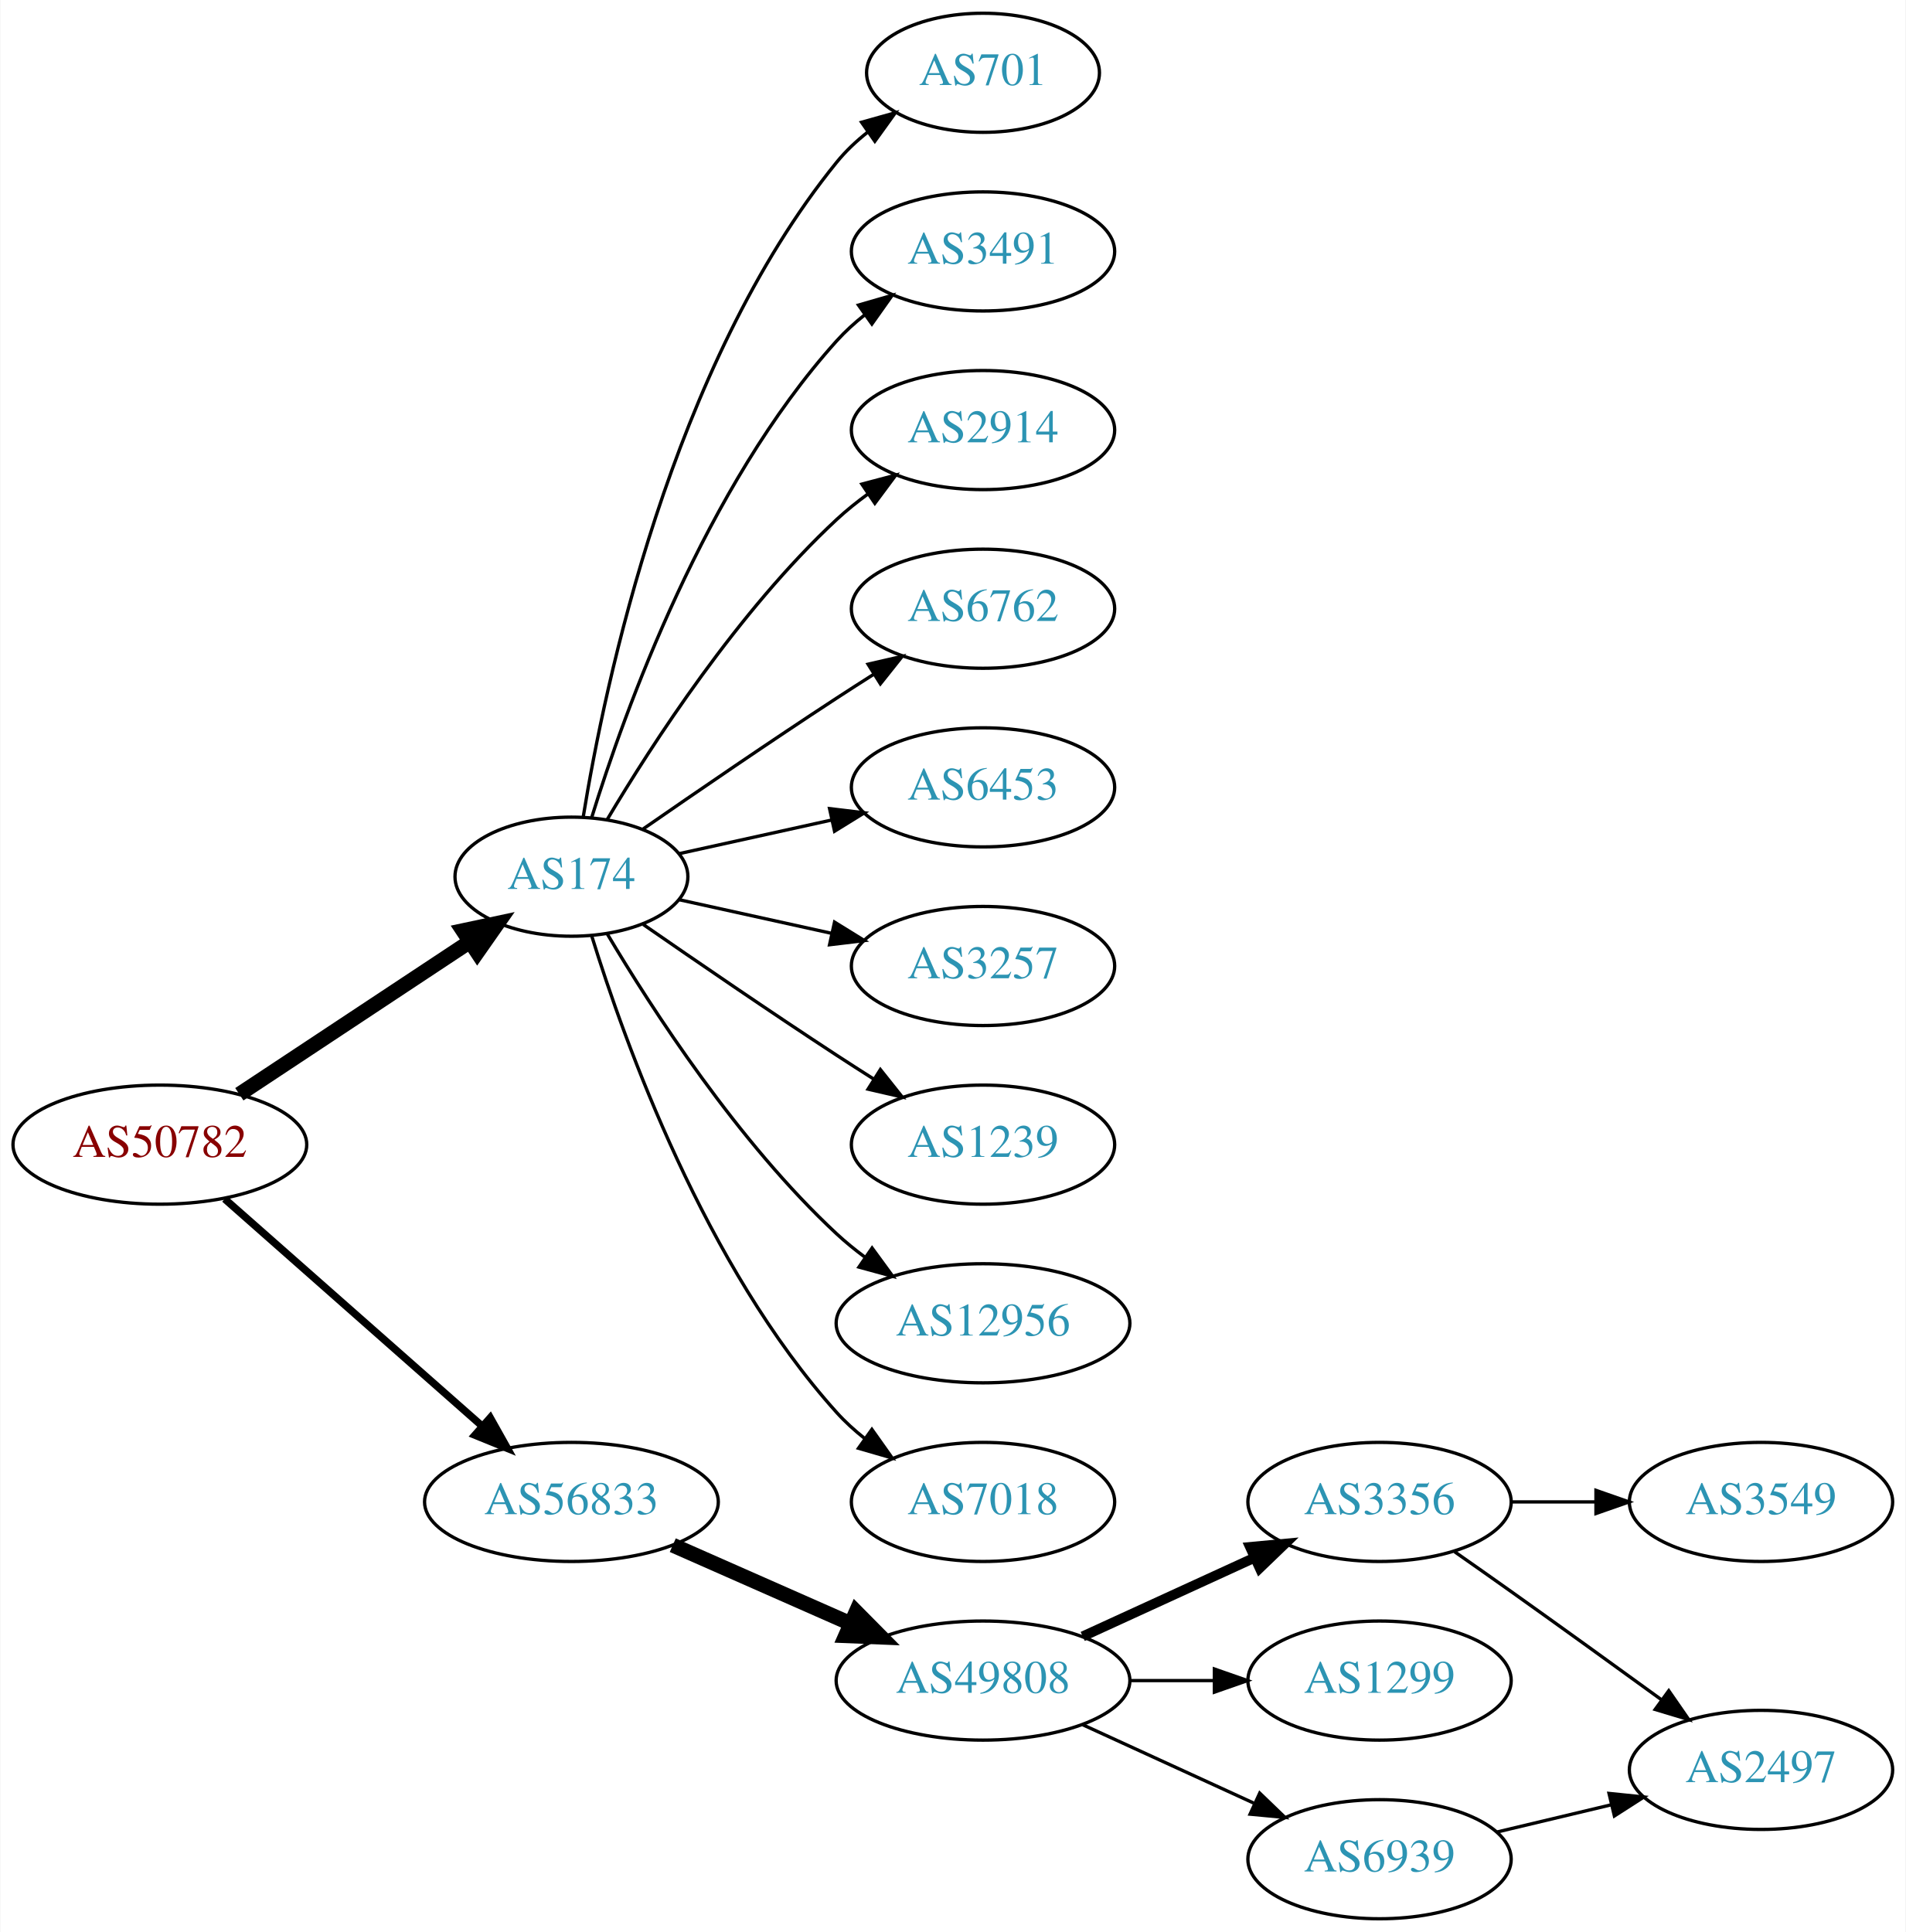
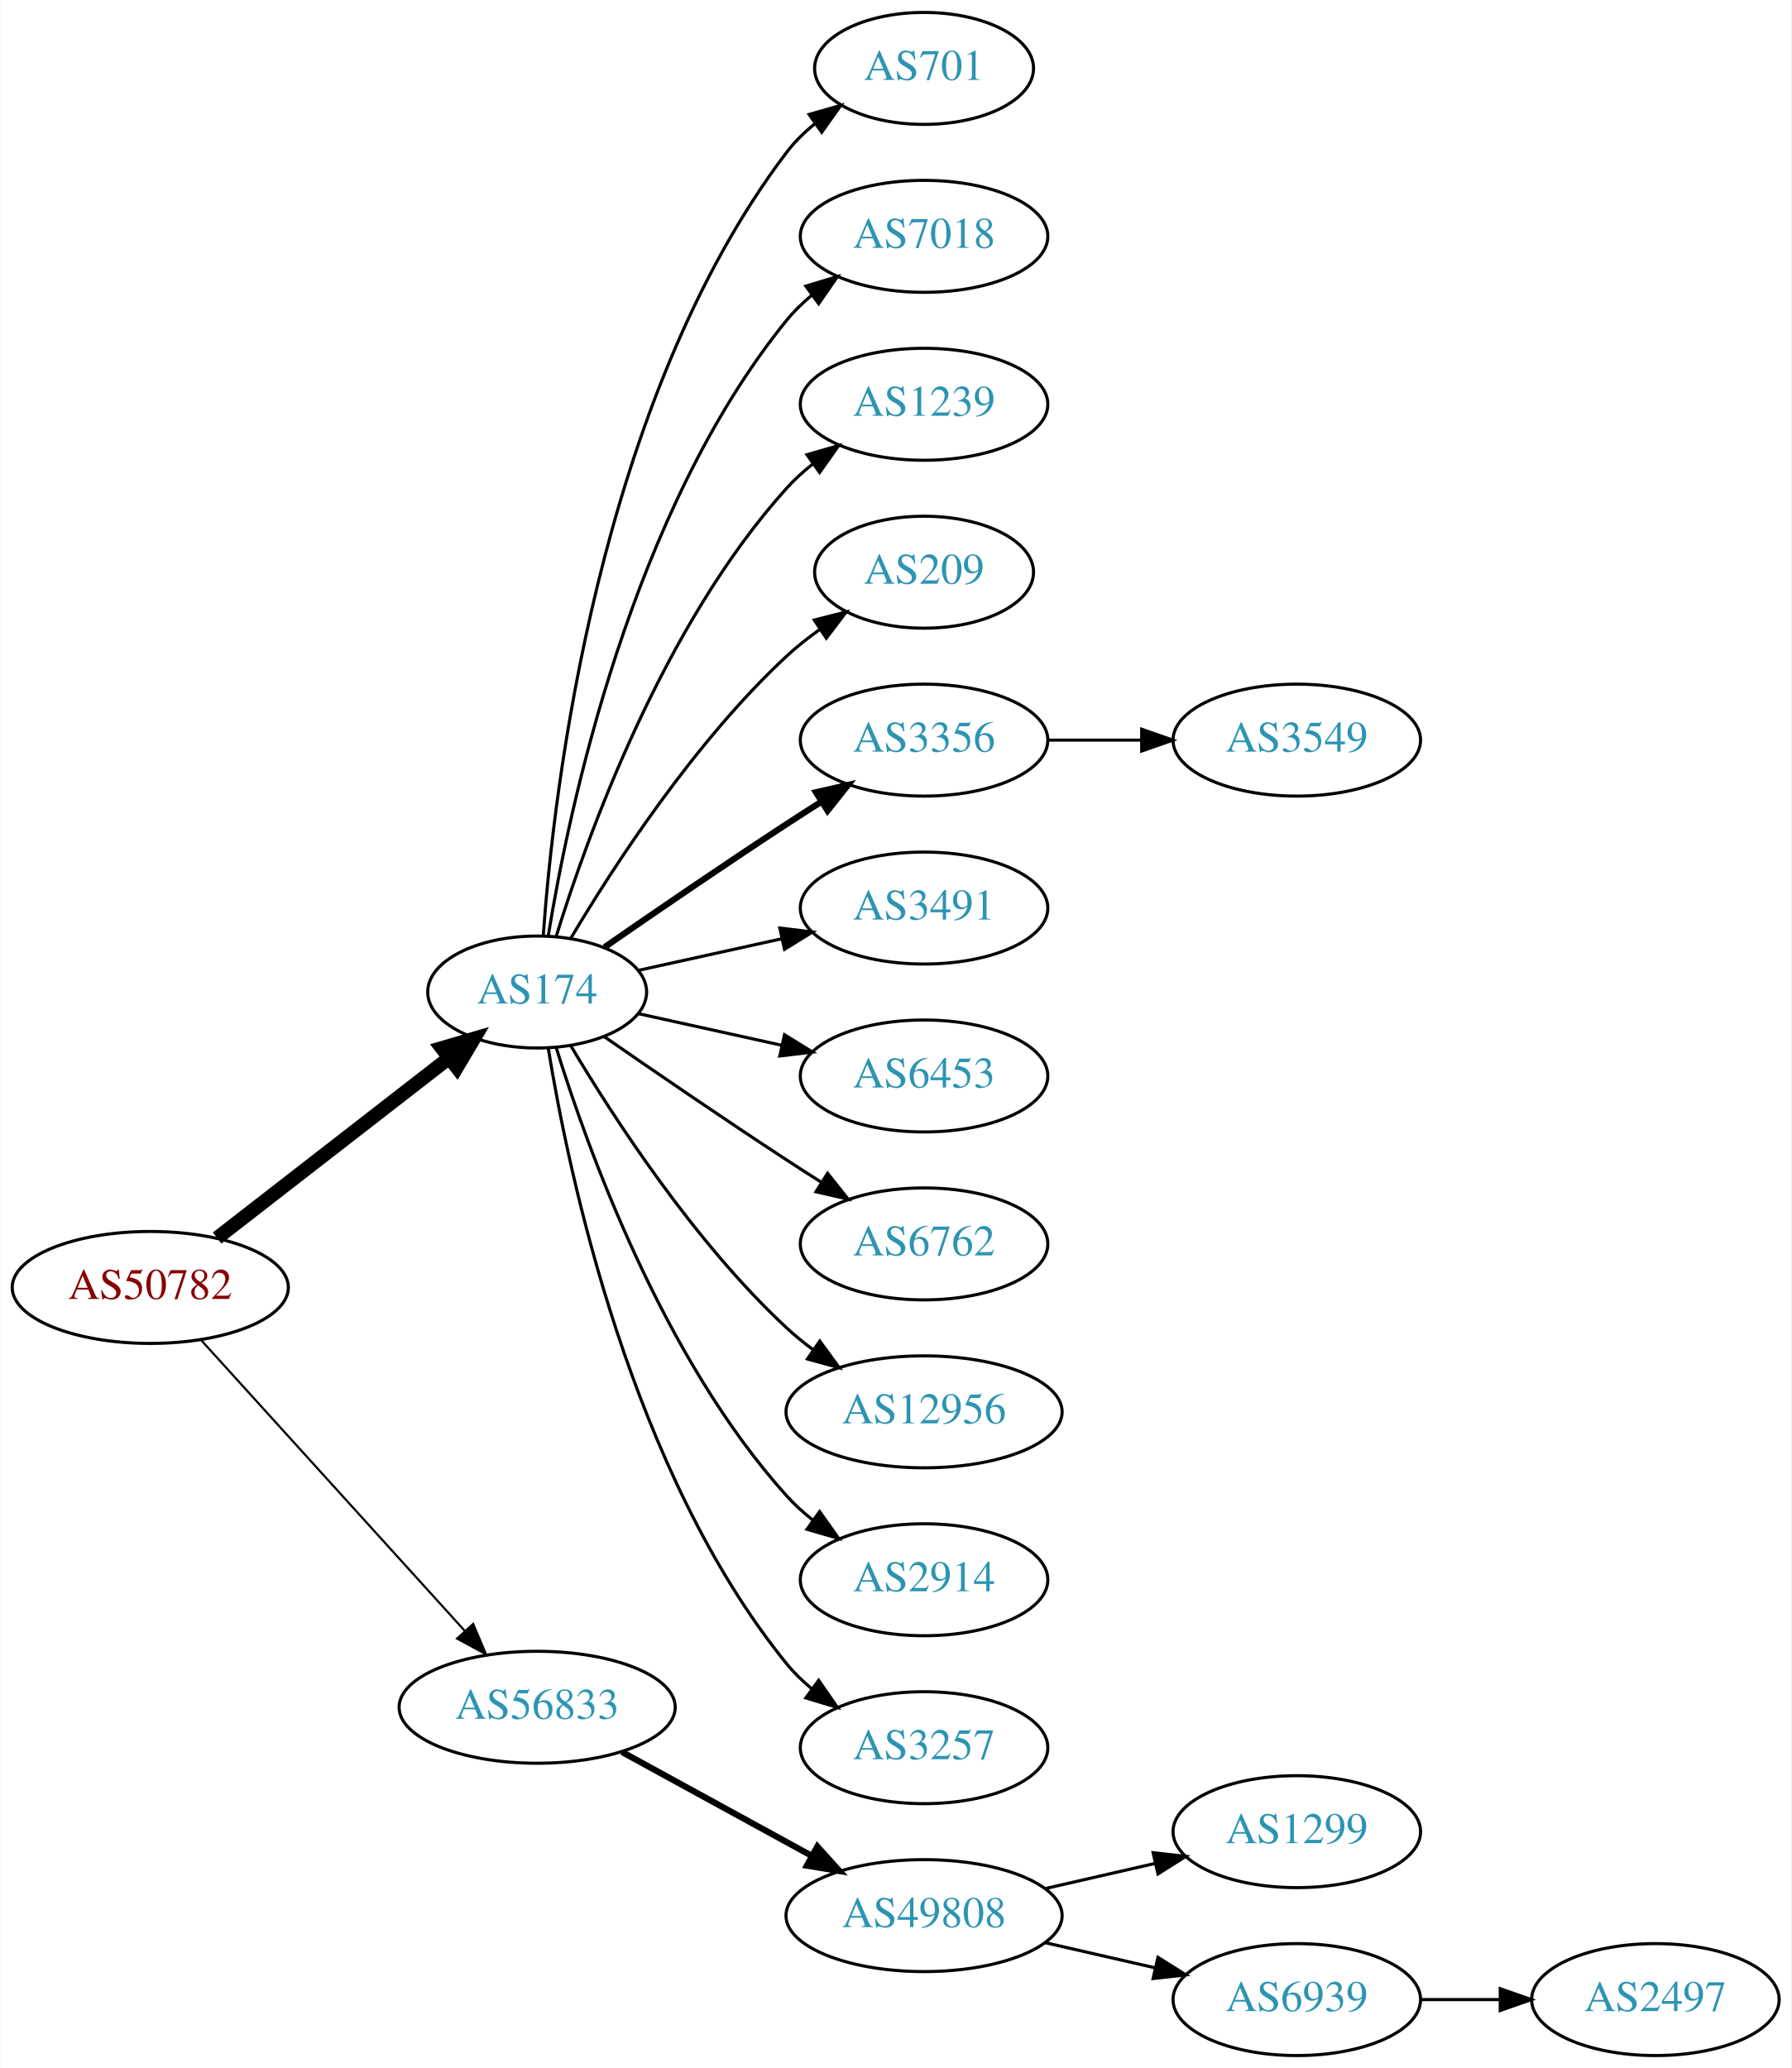
- <svg xmlns="http://www.w3.org/2000/svg" xmlns:xlink="http://www.w3.org/1999/xlink" width="576pt" height="584pt" viewBox="0.00 0.00 575.76 584.00">
-   <g id="graph0" class="graph" transform="scale(1 1) rotate(0) translate(4 580)">
-     <polygon fill="white" stroke="none" points="-4,4 -4,-580 571.762,-580 571.762,4 -4,4" />
+ <svg xmlns="http://www.w3.org/2000/svg" xmlns:xlink="http://www.w3.org/1999/xlink" width="576pt" height="665pt" viewBox="0.00 0.00 575.76 665.00">
+   <g id="graph0" class="graph" transform="scale(1 1) rotate(0) translate(4 661)">
+     <polygon fill="white" stroke="none" points="-4,4 -4,-661 571.762,-661 571.762,4 -4,4" />
    <g id="node1" class="node">
      <g id="a_node1">
        <a xlink:href="/asn/50782" xlink:title="AS50782 ~ COSYS DATA GmbH [AT]">
-           <ellipse fill="#ffffff" stroke="black" cx="44.196" cy="-234" rx="44.393" ry="18" />
-           <text text-anchor="middle" x="44.196" y="-230.3" font-family="Times,serif" font-size="14.00" fill="#880000">AS50782</text>
+           <ellipse fill="#ffffff" stroke="black" cx="44.196" cy="-247" rx="44.393" ry="18" />
+           <text text-anchor="middle" x="44.196" y="-243.3" font-family="Times,serif" font-size="14.00" fill="#880000">AS50782</text>
        </a>
      </g>
    </g>
    <g id="node2" class="node">
      <g id="a_node2">
        <a xlink:href="/asn/174" xlink:title="AS174 ~ Cogent Communications [US]">
-           <ellipse fill="#ffffff" stroke="black" cx="168.588" cy="-315" rx="35.194" ry="18" />
-           <text text-anchor="middle" x="168.588" y="-311.3" font-family="Times,serif" font-size="14.00" fill="#2c94b3">AS174</text>
+           <ellipse fill="#ffffff" stroke="black" cx="168.588" cy="-342" rx="35.194" ry="18" />
+           <text text-anchor="middle" x="168.588" y="-338.3" font-family="Times,serif" font-size="14.00" fill="#2c94b3">AS174</text>
        </a>
      </g>
    </g>
    <g id="edge1" class="edge">
-       <path fill="none" stroke="black" stroke-width="4.5" d="M68.217,-249.235C87.936,-262.286 116.46,-281.163 137.894,-295.348" />
-       <polygon fill="black" stroke="black" stroke-width="4.5" points="135.796,-298.681 146.308,-300.917 140.142,-292.114 135.796,-298.681" />
+       <path fill="none" stroke="black" stroke-width="4.5" d="M65.682,-262.901C86.077,-278.732 117.514,-303.133 140.077,-320.646" />
+       <polygon fill="black" stroke="black" stroke-width="4.5" points="137.935,-323.968 148.249,-326.989 142.763,-317.747 137.935,-323.968" />
    </g>
    <g id="node3" class="node">
      <g id="a_node3">
        <a xlink:href="/asn/56833" xlink:title="AS56833 ~ mieX.at [AT]">
-           <ellipse fill="#ffffff" stroke="black" cx="168.588" cy="-126" rx="44.393" ry="18" />
-           <text text-anchor="middle" x="168.588" y="-122.3" font-family="Times,serif" font-size="14.00" fill="#2c94b3">AS56833</text>
+           <ellipse fill="#ffffff" stroke="black" cx="168.588" cy="-112" rx="44.393" ry="18" />
+           <text text-anchor="middle" x="168.588" y="-108.3" font-family="Times,serif" font-size="14.00" fill="#2c94b3">AS56833</text>
        </a>
      </g>
    </g>
    <g id="edge2" class="edge">
-       <path fill="none" stroke="black" stroke-width="2.25" d="M63.785,-217.597C84.482,-199.333 118.089,-169.678 141.434,-149.079" />
-       <polygon fill="black" stroke="black" stroke-width="2.25" points="144.043,-151.444 149.226,-142.203 139.412,-146.195 144.043,-151.444" />
+       <path fill="none" stroke="black" stroke-width="0.692" d="M60.45,-230.175C81.796,-206.63 120.718,-163.698 145.31,-136.574" />
+       <polygon fill="black" stroke="black" stroke-width="0.692" points="148.019,-138.796 152.142,-129.037 142.833,-134.095 148.019,-138.796" />
    </g>
    <g id="node4" class="node">
      <g id="a_node4">
        <a xlink:href="/asn/701" xlink:title="AS701 ~ UUNET [US]">
-           <ellipse fill="#ffffff" stroke="black" cx="292.98" cy="-558" rx="35.194" ry="18" />
-           <text text-anchor="middle" x="292.98" y="-554.3" font-family="Times,serif" font-size="14.00" fill="#2c94b3">AS701</text>
+           <ellipse fill="#ffffff" stroke="black" cx="292.98" cy="-639" rx="35.194" ry="18" />
+           <text text-anchor="middle" x="292.98" y="-635.3" font-family="Times,serif" font-size="14.00" fill="#2c94b3">AS701</text>
        </a>
      </g>
    </g>
    <g id="edge3" class="edge">
-       <path fill="none" stroke="black" d="M172.169,-333.178C178.624,-372.997 198.695,-469.286 248.784,-531 251.48,-534.322 254.7,-537.352 258.149,-540.083" />
-       <polygon fill="black" stroke="black" points="256.274,-543.043 266.474,-545.906 260.286,-537.307 256.274,-543.043" />
+       <path fill="none" stroke="black" d="M170.537,-360.036C173.823,-406.457 188.133,-532.007 248.784,-612 251.369,-615.409 254.519,-618.494 257.929,-621.255" />
+       <polygon fill="black" stroke="black" points="256.027,-624.196 266.213,-627.112 260.068,-618.481 256.027,-624.196" />
    </g>
    <g id="node5" class="node">
      <g id="a_node5">
-         <a xlink:href="/asn/3491" xlink:title="AS3491 ~ PCCW Global, Inc. [US]">
-           <ellipse fill="#ffffff" stroke="black" cx="292.98" cy="-504" rx="39.794" ry="18" />
-           <text text-anchor="middle" x="292.98" y="-500.3" font-family="Times,serif" font-size="14.00" fill="#2c94b3">AS3491</text>
+         <a xlink:href="/asn/7018" xlink:title="AS7018 ~ AT&amp;T Services, Inc. [US]">
+           <ellipse fill="#ffffff" stroke="black" cx="292.98" cy="-585" rx="39.794" ry="18" />
+           <text text-anchor="middle" x="292.98" y="-581.3" font-family="Times,serif" font-size="14.00" fill="#2c94b3">AS7018</text>
        </a>
      </g>
    </g>
    <g id="edge4" class="edge">
-       <path fill="none" stroke="black" d="M174.726,-332.94C184.629,-364.979 208.966,-432.812 248.784,-477 251.3,-479.792 254.172,-482.401 257.211,-484.812" />
-       <polygon fill="black" stroke="black" points="255.34,-487.776 265.519,-490.715 259.394,-482.07 255.34,-487.776" />
+       <path fill="none" stroke="black" d="M172.169,-360.178C178.624,-399.997 198.695,-496.286 248.784,-558 251.153,-560.918 253.926,-563.612 256.903,-566.075" />
+       <polygon fill="black" stroke="black" points="254.978,-569.003 265.125,-572.052 259.094,-563.341 254.978,-569.003" />
    </g>
    <g id="node6" class="node">
      <g id="a_node6">
-         <a xlink:href="/asn/2914" xlink:title="AS2914 ~ NTT America, Inc. [US]">
-           <ellipse fill="#ffffff" stroke="black" cx="292.98" cy="-450" rx="39.794" ry="18" />
-           <text text-anchor="middle" x="292.98" y="-446.3" font-family="Times,serif" font-size="14.00" fill="#2c94b3">AS2914</text>
+         <a xlink:href="/asn/1239" xlink:title="AS1239 ~ Sprint [US]">
+           <ellipse fill="#ffffff" stroke="black" cx="292.98" cy="-531" rx="39.794" ry="18" />
+           <text text-anchor="middle" x="292.98" y="-527.3" font-family="Times,serif" font-size="14.00" fill="#2c94b3">AS1239</text>
        </a>
      </g>
    </g>
    <g id="edge5" class="edge">
-       <path fill="none" stroke="black" d="M179.401,-332.279C192.907,-355.011 218.967,-395.314 248.784,-423 251.691,-425.699 254.904,-428.28 258.228,-430.703" />
-       <polygon fill="black" stroke="black" points="256.363,-433.667 266.606,-436.375 260.287,-427.87 256.363,-433.667" />
+       <path fill="none" stroke="black" d="M174.726,-359.94C184.629,-391.979 208.966,-459.812 248.784,-504 251.3,-506.792 254.172,-509.401 257.211,-511.812" />
+       <polygon fill="black" stroke="black" points="255.34,-514.776 265.519,-517.715 259.394,-509.07 255.34,-514.776" />
    </g>
    <g id="node7" class="node">
      <g id="a_node7">
-         <a xlink:href="/asn/6762" xlink:title="AS6762 ~ TELECOM ITALIA SPARKLE S.p.A. [IT]">
-           <ellipse fill="#ffffff" stroke="black" cx="292.98" cy="-396" rx="39.794" ry="18" />
-           <text text-anchor="middle" x="292.98" y="-392.3" font-family="Times,serif" font-size="14.00" fill="#2c94b3">AS6762</text>
+         <a xlink:href="/asn/209" xlink:title="AS209 ~ CenturyLink Communications, LLC [US]">
+           <ellipse fill="#ffffff" stroke="black" cx="292.98" cy="-477" rx="35.194" ry="18" />
+           <text text-anchor="middle" x="292.98" y="-473.3" font-family="Times,serif" font-size="14.00" fill="#2c94b3">AS209</text>
        </a>
      </g>
    </g>
    <g id="edge6" class="edge">
-       <path fill="none" stroke="black" d="M190.279,-329.44C206.17,-340.449 228.721,-355.897 248.784,-369 252.366,-371.339 256.137,-373.759 259.897,-376.144" />
-       <polygon fill="black" stroke="black" points="258.23,-379.231 268.558,-381.596 261.959,-373.307 258.23,-379.231" />
+       <path fill="none" stroke="black" d="M179.401,-359.279C192.907,-382.011 218.967,-422.314 248.784,-450 252.081,-453.061 255.774,-455.972 259.575,-458.672" />
+       <polygon fill="black" stroke="black" points="257.686,-461.619 267.956,-464.22 261.549,-455.781 257.686,-461.619" />
    </g>
    <g id="node8" class="node">
      <g id="a_node8">
-         <a xlink:href="/asn/6453" xlink:title="AS6453 ~ TATA COMMUNICATIONS (AMERICA) INC [US]">
-           <ellipse fill="#ffffff" stroke="black" cx="292.98" cy="-342" rx="39.794" ry="18" />
-           <text text-anchor="middle" x="292.98" y="-338.3" font-family="Times,serif" font-size="14.00" fill="#2c94b3">AS6453</text>
+         <a xlink:href="/asn/3356" xlink:title="AS3356 ~ Level 3 Parent, LLC [US]">
+           <ellipse fill="#ffffff" stroke="black" cx="292.98" cy="-423" rx="39.794" ry="18" />
+           <text text-anchor="middle" x="292.98" y="-419.3" font-family="Times,serif" font-size="14.00" fill="#2c94b3">AS3356</text>
        </a>
      </g>
    </g>
    <g id="edge7" class="edge">
-       <path fill="none" stroke="black" d="M201.107,-321.953C215.168,-325.055 231.986,-328.765 247.31,-332.146" />
-       <polygon fill="black" stroke="black" points="246.601,-335.573 257.12,-334.31 248.109,-328.738 246.601,-335.573" />
+       <path fill="none" stroke="black" stroke-width="2" d="M190.279,-356.44C206.17,-367.449 228.721,-382.897 248.784,-396 252.366,-398.339 256.137,-400.759 259.897,-403.144" />
+       <polygon fill="black" stroke="black" stroke-width="2" points="258.23,-406.231 268.558,-408.596 261.959,-400.307 258.23,-406.231" />
    </g>
    <g id="node9" class="node">
      <g id="a_node9">
-         <a xlink:href="/asn/3257" xlink:title="AS3257 ~ GTT [DE]">
-           <ellipse fill="#ffffff" stroke="black" cx="292.98" cy="-288" rx="39.794" ry="18" />
-           <text text-anchor="middle" x="292.98" y="-284.3" font-family="Times,serif" font-size="14.00" fill="#2c94b3">AS3257</text>
+         <a xlink:href="/asn/3491" xlink:title="AS3491 ~ PCCW Global, Inc. [US]">
+           <ellipse fill="#ffffff" stroke="black" cx="292.98" cy="-369" rx="39.794" ry="18" />
+           <text text-anchor="middle" x="292.98" y="-365.3" font-family="Times,serif" font-size="14.00" fill="#2c94b3">AS3491</text>
        </a>
      </g>
    </g>
    <g id="edge8" class="edge">
-       <path fill="none" stroke="black" d="M201.107,-308.047C215.168,-304.945 231.986,-301.235 247.31,-297.854" />
-       <polygon fill="black" stroke="black" points="248.109,-301.262 257.12,-295.69 246.601,-294.427 248.109,-301.262" />
+       <path fill="none" stroke="black" d="M201.107,-348.953C215.168,-352.055 231.986,-355.765 247.31,-359.146" />
+       <polygon fill="black" stroke="black" points="246.601,-362.573 257.12,-361.31 248.109,-355.738 246.601,-362.573" />
    </g>
    <g id="node10" class="node">
      <g id="a_node10">
-         <a xlink:href="/asn/1239" xlink:title="AS1239 ~ Sprint [US]">
-           <ellipse fill="#ffffff" stroke="black" cx="292.98" cy="-234" rx="39.794" ry="18" />
-           <text text-anchor="middle" x="292.98" y="-230.3" font-family="Times,serif" font-size="14.00" fill="#2c94b3">AS1239</text>
+         <a xlink:href="/asn/6453" xlink:title="AS6453 ~ TATA COMMUNICATIONS (AMERICA) INC [US]">
+           <ellipse fill="#ffffff" stroke="black" cx="292.98" cy="-315" rx="39.794" ry="18" />
+           <text text-anchor="middle" x="292.98" y="-311.3" font-family="Times,serif" font-size="14.00" fill="#2c94b3">AS6453</text>
        </a>
      </g>
    </g>
    <g id="edge9" class="edge">
-       <path fill="none" stroke="black" d="M190.279,-300.56C206.17,-289.551 228.721,-274.103 248.784,-261 252.366,-258.661 256.137,-256.241 259.897,-253.856" />
-       <polygon fill="black" stroke="black" points="261.959,-256.693 268.558,-248.404 258.23,-250.769 261.959,-256.693" />
+       <path fill="none" stroke="black" d="M201.107,-335.047C215.168,-331.945 231.986,-328.235 247.31,-324.854" />
+       <polygon fill="black" stroke="black" points="248.109,-328.262 257.12,-322.69 246.601,-321.427 248.109,-328.262" />
    </g>
    <g id="node11" class="node">
      <g id="a_node11">
-         <a xlink:href="/asn/12956" xlink:title="AS12956 ~ TELXIUS [ES]">
-           <ellipse fill="#ffffff" stroke="black" cx="292.98" cy="-180" rx="44.393" ry="18" />
-           <text text-anchor="middle" x="292.98" y="-176.3" font-family="Times,serif" font-size="14.00" fill="#2c94b3">AS12956</text>
+         <a xlink:href="/asn/6762" xlink:title="AS6762 ~ TELECOM ITALIA SPARKLE S.p.A. [IT]">
+           <ellipse fill="#ffffff" stroke="black" cx="292.98" cy="-261" rx="39.794" ry="18" />
+           <text text-anchor="middle" x="292.98" y="-257.3" font-family="Times,serif" font-size="14.00" fill="#2c94b3">AS6762</text>
        </a>
      </g>
    </g>
    <g id="edge10" class="edge">
-       <path fill="none" stroke="black" d="M179.401,-297.721C192.907,-274.989 218.967,-234.686 248.784,-207 251.391,-204.58 254.244,-202.254 257.203,-200.052" />
-       <polygon fill="black" stroke="black" points="259.451,-202.754 265.703,-194.2 255.481,-196.988 259.451,-202.754" />
+       <path fill="none" stroke="black" d="M190.279,-327.56C206.17,-316.551 228.721,-301.103 248.784,-288 252.366,-285.661 256.137,-283.241 259.897,-280.856" />
+       <polygon fill="black" stroke="black" points="261.959,-283.693 268.558,-275.404 258.23,-277.769 261.959,-283.693" />
    </g>
    <g id="node12" class="node">
      <g id="a_node12">
-         <a xlink:href="/asn/7018" xlink:title="AS7018 ~ AT&amp;T Services, Inc. [US]">
-           <ellipse fill="#ffffff" stroke="black" cx="292.98" cy="-126" rx="39.794" ry="18" />
-           <text text-anchor="middle" x="292.98" y="-122.3" font-family="Times,serif" font-size="14.00" fill="#2c94b3">AS7018</text>
+         <a xlink:href="/asn/12956" xlink:title="AS12956 ~ TELXIUS [ES]">
+           <ellipse fill="#ffffff" stroke="black" cx="292.98" cy="-207" rx="44.393" ry="18" />
+           <text text-anchor="middle" x="292.98" y="-203.3" font-family="Times,serif" font-size="14.00" fill="#2c94b3">AS12956</text>
        </a>
      </g>
    </g>
    <g id="edge11" class="edge">
-       <path fill="none" stroke="black" d="M174.726,-297.06C184.629,-265.021 208.966,-197.188 248.784,-153 251.3,-150.208 254.172,-147.599 257.211,-145.188" />
-       <polygon fill="black" stroke="black" points="259.394,-147.93 265.519,-139.285 255.34,-142.224 259.394,-147.93" />
+       <path fill="none" stroke="black" d="M179.401,-324.721C192.907,-301.989 218.967,-261.686 248.784,-234 251.391,-231.58 254.244,-229.254 257.203,-227.052" />
+       <polygon fill="black" stroke="black" points="259.451,-229.754 265.703,-221.2 255.481,-223.988 259.451,-229.754" />
    </g>
    <g id="node13" class="node">
      <g id="a_node13">
-         <a xlink:href="/asn/49808" xlink:title="AS49808 ~ POWERSPEED-AS [AT]">
-           <ellipse fill="#ffffff" stroke="black" cx="292.98" cy="-72" rx="44.393" ry="18" />
-           <text text-anchor="middle" x="292.98" y="-68.3" font-family="Times,serif" font-size="14.00" fill="#2c94b3">AS49808</text>
+         <a xlink:href="/asn/2914" xlink:title="AS2914 ~ NTT America, Inc. [US]">
+           <ellipse fill="#ffffff" stroke="black" cx="292.98" cy="-153" rx="39.794" ry="18" />
+           <text text-anchor="middle" x="292.98" y="-149.3" font-family="Times,serif" font-size="14.00" fill="#2c94b3">AS2914</text>
        </a>
      </g>
    </g>
    <g id="edge12" class="edge">
-       <path fill="none" stroke="black" stroke-width="4.5" d="M199.216,-112.928C215.333,-105.817 235.473,-96.931 252.865,-89.258" />
-       <polygon fill="black" stroke="black" stroke-width="4.5" points="254.642,-92.778 262.201,-85.139 251.463,-85.573 254.642,-92.778" />
+       <path fill="none" stroke="black" d="M174.726,-324.06C184.629,-292.021 208.966,-224.188 248.784,-180 251.3,-177.208 254.172,-174.599 257.211,-172.188" />
+       <polygon fill="black" stroke="black" points="259.394,-174.93 265.519,-166.285 255.34,-169.224 259.394,-174.93" />
    </g>
    <g id="node14" class="node">
      <g id="a_node14">
-         <a xlink:href="/asn/3356" xlink:title="AS3356 ~ Level 3 Parent, LLC [US]">
-           <ellipse fill="#ffffff" stroke="black" cx="412.823" cy="-126" rx="39.794" ry="18" />
-           <text text-anchor="middle" x="412.823" y="-122.3" font-family="Times,serif" font-size="14.00" fill="#2c94b3">AS3356</text>
+         <a xlink:href="/asn/3257" xlink:title="AS3257 ~ GTT [DE]">
+           <ellipse fill="#ffffff" stroke="black" cx="292.98" cy="-99" rx="39.794" ry="18" />
+           <text text-anchor="middle" x="292.98" y="-95.3" font-family="Times,serif" font-size="14.00" fill="#2c94b3">AS3257</text>
        </a>
      </g>
    </g>
    <g id="edge13" class="edge">
-       <path fill="none" stroke="black" stroke-width="3" d="M323.11,-85.348C338.721,-92.502 358.119,-101.391 374.791,-109.03" />
-       <polygon fill="black" stroke="black" stroke-width="3" points="373.694,-112.378 384.243,-113.362 376.61,-106.014 373.694,-112.378" />
+       <path fill="none" stroke="black" d="M172.169,-323.822C178.624,-284.003 198.695,-187.714 248.784,-126 251.153,-123.082 253.926,-120.388 256.903,-117.925" />
+       <polygon fill="black" stroke="black" points="259.094,-120.659 265.125,-111.948 254.978,-114.997 259.094,-120.659" />
+     </g>
+     <g id="node16" class="node">
+       <g id="a_node16">
+         <a xlink:href="/asn/49808" xlink:title="AS49808 ~ POWERSPEED-AS [AT]">
+           <ellipse fill="#ffffff" stroke="black" cx="292.98" cy="-45" rx="44.393" ry="18" />
+           <text text-anchor="middle" x="292.98" y="-41.3" font-family="Times,serif" font-size="14.00" fill="#2c94b3">AS49808</text>
+         </a>
+       </g>
+     </g>
+     <g id="edge15" class="edge">
+       <path fill="none" stroke="black" stroke-width="2" d="M195.844,-97.627C213.672,-87.868 237.448,-74.852 256.895,-64.207" />
+       <polygon fill="black" stroke="black" stroke-width="2" points="258.677,-67.221 265.768,-59.349 255.315,-61.081 258.677,-67.221" />
    </g>
    <g id="node15" class="node">
      <g id="a_node15">
+         <a xlink:href="/asn/3549" xlink:title="AS3549 ~ Level 3 Parent, LLC [US]">
+           <ellipse fill="#ffffff" stroke="black" cx="412.823" cy="-423" rx="39.794" ry="18" />
+           <text text-anchor="middle" x="412.823" y="-419.3" font-family="Times,serif" font-size="14.00" fill="#2c94b3">AS3549</text>
+         </a>
+       </g>
+     </g>
+     <g id="edge14" class="edge">
+       <path fill="none" stroke="black" d="M332.893,-423C342.446,-423 352.796,-423 362.759,-423" />
+       <polygon fill="black" stroke="black" points="362.951,-426.5 372.951,-423 362.951,-419.5 362.951,-426.5" />
+     </g>
+     <g id="node17" class="node">
+       <g id="a_node17">
        <a xlink:href="/asn/1299" xlink:title="AS1299 ~ Telia Carrier [EU]">
          <ellipse fill="#ffffff" stroke="black" cx="412.823" cy="-72" rx="39.794" ry="18" />
          <text text-anchor="middle" x="412.823" y="-68.3" font-family="Times,serif" font-size="14.00" fill="#2c94b3">AS1299</text>
        </a>
      </g>
    </g>
-     <g id="edge14" class="edge">
-       <path fill="none" stroke="black" d="M337.191,-72C345.504,-72 354.267,-72 362.749,-72" />
-       <polygon fill="black" stroke="black" points="362.908,-75.5 372.908,-72 362.908,-68.5 362.908,-75.5" />
-     </g>
-     <g id="node16" class="node">
-       <g id="a_node16">
+     <g id="edge16" class="edge">
+       <path fill="none" stroke="black" d="M331.915,-53.692C343.156,-56.267 355.568,-59.111 367.192,-61.774" />
+       <polygon fill="black" stroke="black" points="366.624,-65.235 377.153,-64.056 368.188,-58.411 366.624,-65.235" />
+     </g>
+     <g id="node18" class="node">
+       <g id="a_node18">
        <a xlink:href="/asn/6939" xlink:title="AS6939 ~ Hurricane Electric LLC [US]">
          <ellipse fill="#ffffff" stroke="black" cx="412.823" cy="-18" rx="39.794" ry="18" />
          <text text-anchor="middle" x="412.823" y="-14.3" font-family="Times,serif" font-size="14.00" fill="#2c94b3">AS6939</text>
        </a>
      </g>
    </g>
-     <g id="edge15" class="edge">
-       <path fill="none" stroke="black" d="M323.11,-58.652C338.721,-51.498 358.119,-42.609 374.791,-34.969" />
-       <polygon fill="black" stroke="black" points="376.61,-37.986 384.243,-30.638 373.694,-31.622 376.61,-37.986" />
-     </g>
-     <g id="node17" class="node">
-       <g id="a_node17">
+     <g id="edge17" class="edge">
+       <path fill="none" stroke="black" d="M331.915,-36.308C343.156,-33.733 355.568,-30.889 367.192,-28.226" />
+       <polygon fill="black" stroke="black" points="368.188,-31.588 377.153,-25.944 366.624,-24.765 368.188,-31.588" />
+     </g>
+     <g id="node19" class="node">
+       <g id="a_node19">
        <a xlink:href="/asn/2497" xlink:title="AS2497 ~ Internet Initiative Japan Inc. [JP]">
-           <ellipse fill="#ffffff" stroke="black" cx="528.116" cy="-45" rx="39.794" ry="18" />
-           <text text-anchor="middle" x="528.116" y="-41.3" font-family="Times,serif" font-size="14.00" fill="#2c94b3">AS2497</text>
-         </a>
-       </g>
-     </g>
-     <g id="edge16" class="edge">
-       <path fill="none" stroke="black" d="M435.533,-110.926C441.069,-107.057 446.999,-102.889 452.469,-99 467.583,-88.255 484.318,-76.167 498.105,-66.156" />
-       <polygon fill="black" stroke="black" points="500.237,-68.933 506.268,-60.222 496.121,-63.271 500.237,-68.933" />
-     </g>
-     <g id="node18" class="node">
-       <g id="a_node18">
-         <a xlink:href="/asn/3549" xlink:title="AS3549 ~ Level 3 Parent, LLC [US]">
-           <ellipse fill="#ffffff" stroke="black" cx="528.116" cy="-126" rx="39.794" ry="18" />
-           <text text-anchor="middle" x="528.116" y="-122.3" font-family="Times,serif" font-size="14.00" fill="#2c94b3">AS3549</text>
-         </a>
-       </g>
-     </g>
-     <g id="edge17" class="edge">
-       <path fill="none" stroke="black" d="M452.495,-126C460.698,-126 469.462,-126 477.994,-126" />
-       <polygon fill="black" stroke="black" points="478.233,-129.5 488.233,-126 478.233,-122.5 478.233,-129.5" />
+           <ellipse fill="#ffffff" stroke="black" cx="528.116" cy="-18" rx="39.794" ry="18" />
+           <text text-anchor="middle" x="528.116" y="-14.3" font-family="Times,serif" font-size="14.00" fill="#2c94b3">AS2497</text>
+         </a>
+       </g>
    </g>
    <g id="edge18" class="edge">
-       <path fill="none" stroke="black" d="M448.43,-26.248C459.301,-28.838 471.456,-31.735 482.898,-34.462" />
-       <polygon fill="black" stroke="black" points="482.182,-37.889 492.721,-36.803 483.804,-31.08 482.182,-37.889" />
+       <path fill="none" stroke="black" d="M452.495,-18C460.698,-18 469.462,-18 477.994,-18" />
+       <polygon fill="black" stroke="black" points="478.233,-21.5 488.233,-18 478.233,-14.5 478.233,-21.5" />
    </g>
  </g>
</svg>
